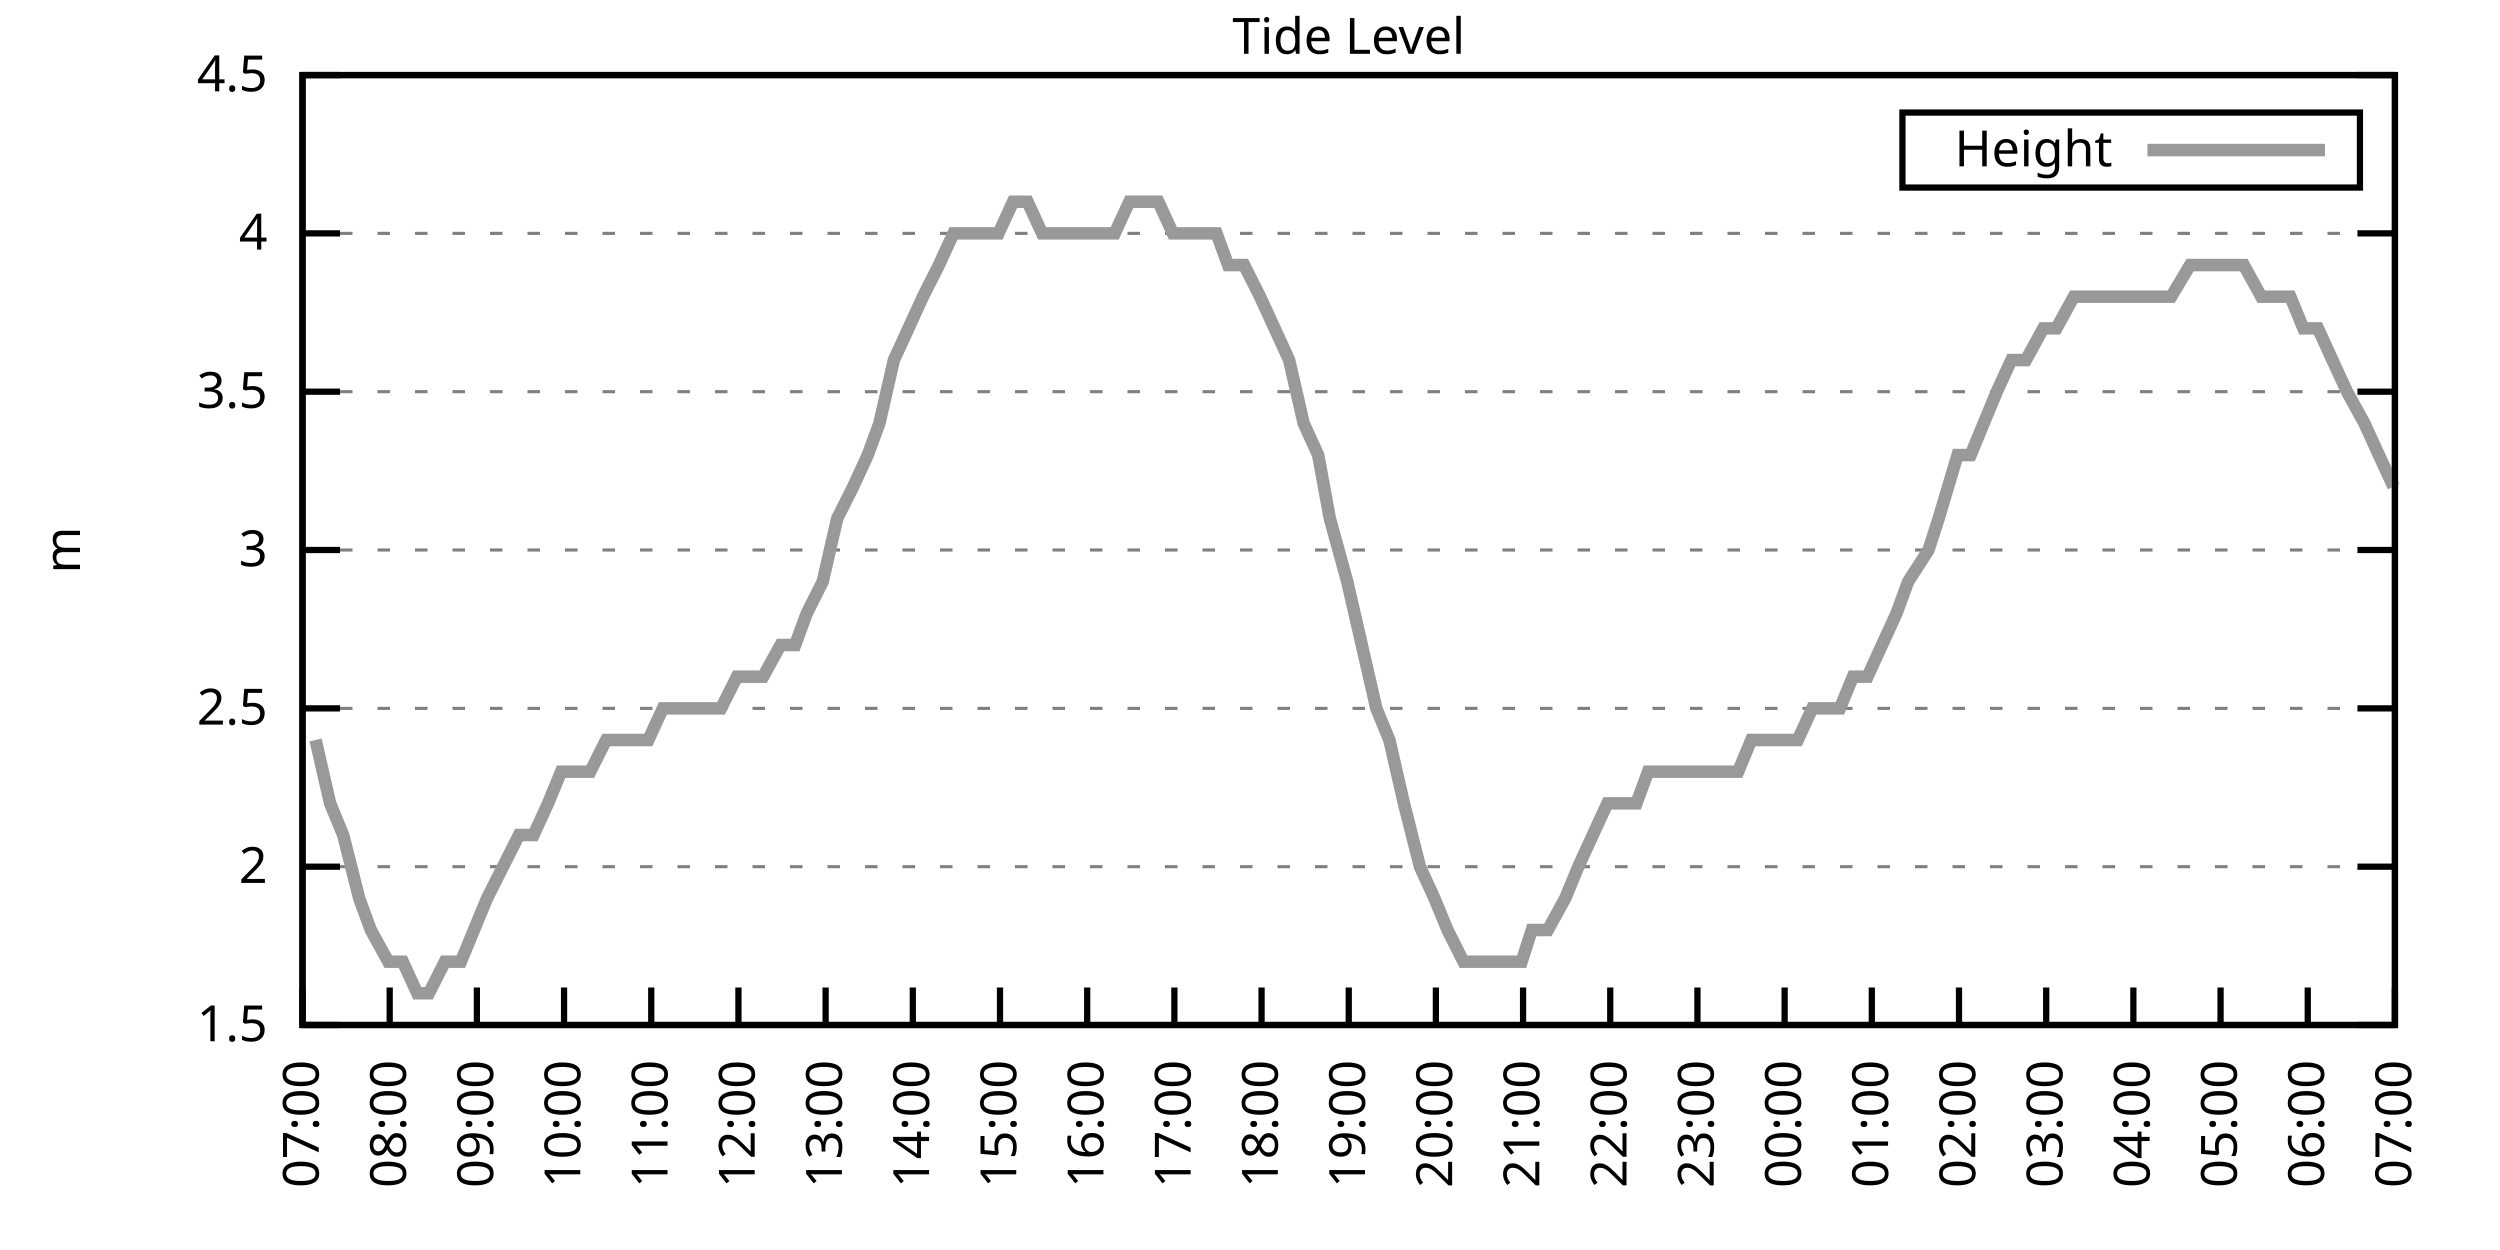
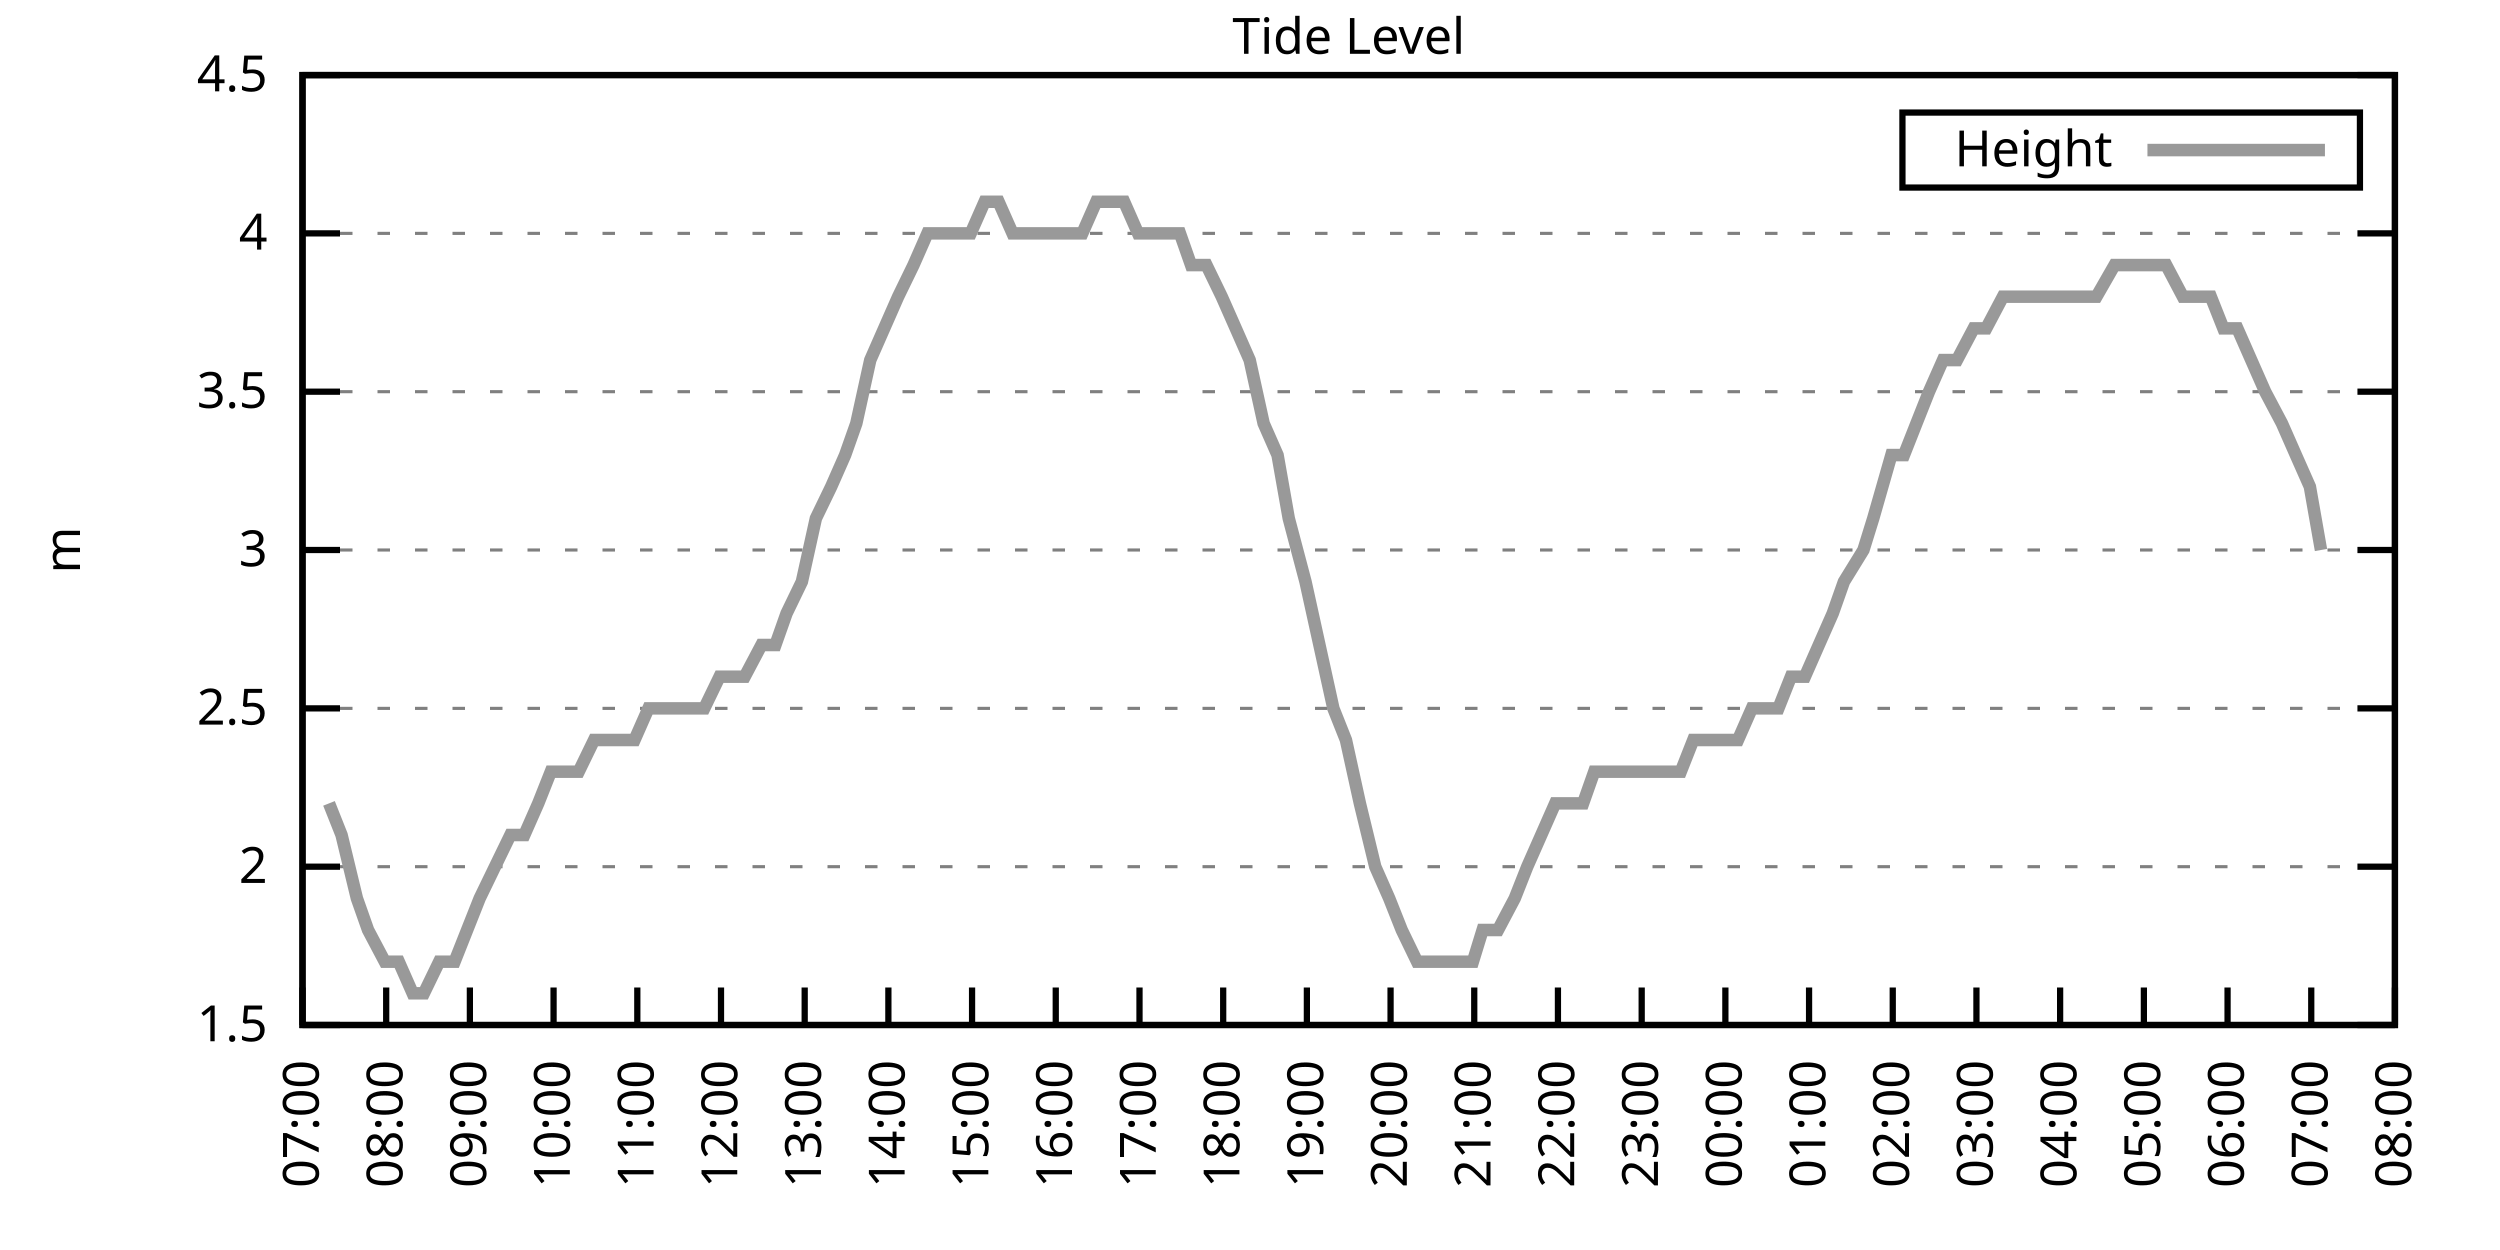
<svg xmlns="http://www.w3.org/2000/svg" xmlns:xlink="http://www.w3.org/1999/xlink" width="400" height="200" viewBox="0 0 400 200">
  <g id="gnuplot_canvas">
    <rect x="0" y="0" width="400" height="200" fill="none" />
    <defs>
      <circle id="gpDot" r="0.5" stroke-width="0.5" stroke="currentColor" />
      <path id="gpPt0" stroke-width="0.333" stroke="currentColor" d="M-1,0 h2 M0,-1 v2" />
      <path id="gpPt1" stroke-width="0.333" stroke="currentColor" d="M-1,-1 L1,1 M1,-1 L-1,1" />
      <path id="gpPt2" stroke-width="0.333" stroke="currentColor" d="M-1,0 L1,0 M0,-1 L0,1 M-1,-1 L1,1 M-1,1 L1,-1" />
      <rect id="gpPt3" stroke-width="0.333" stroke="currentColor" x="-1" y="-1" width="2" height="2" />
      <rect id="gpPt4" stroke-width="0.333" stroke="currentColor" fill="currentColor" x="-1" y="-1" width="2" height="2" />
      <circle id="gpPt5" stroke-width="0.333" stroke="currentColor" cx="0" cy="0" r="1" />
      <use xlink:href="#gpPt5" id="gpPt6" fill="currentColor" stroke="none" />
      <path id="gpPt7" stroke-width="0.333" stroke="currentColor" d="M0,-1.33 L-1.33,0.67 L1.33,0.67 z" />
      <use xlink:href="#gpPt7" id="gpPt8" fill="currentColor" stroke="none" />
      <use xlink:href="#gpPt7" id="gpPt9" stroke="currentColor" transform="rotate(180)" />
      <use xlink:href="#gpPt9" id="gpPt10" fill="currentColor" stroke="none" />
      <use xlink:href="#gpPt3" id="gpPt11" stroke="currentColor" transform="rotate(45)" />
      <use xlink:href="#gpPt11" id="gpPt12" fill="currentColor" stroke="none" />
      <path id="gpPt13" stroke-width="0.333" stroke="currentColor" d="M0,1.330 L1.265,0.411 L0.782,-1.067 L-0.782,-1.076 L-1.265,0.411 z" />
      <use xlink:href="#gpPt13" id="gpPt14" fill="currentColor" stroke="none" />
      <filter id="textbox" filterUnits="objectBoundingBox" x="0" y="0" height="1" width="1">
        <feFlood flood-color="white" flood-opacity="1" result="bgnd" />
        <feComposite in="SourceGraphic" in2="bgnd" operator="atop" />
      </filter>
      <filter id="greybox" filterUnits="objectBoundingBox" x="0" y="0" height="1" width="1">
        <feFlood flood-color="lightgrey" flood-opacity="1" result="grey" />
        <feComposite in="SourceGraphic" in2="grey" operator="atop" />
      </filter>
    </defs>
    <g fill="none" color="white" stroke="currentColor" stroke-width="1.00" stroke-linecap="butt" stroke-linejoin="miter">
</g>
    <g fill="none" color="black" stroke="currentColor" stroke-width="1.00" stroke-linecap="butt" stroke-linejoin="miter">
      <g stroke="none" shape-rendering="crispEdges">
        <polygon fill="rgb(255, 255, 255)" points="48.40,164.00 383.18,164.00 383.18,12.02 48.40,12.02 " />
      </g>
    </g>
    <g fill="none" color="black" stroke="currentColor" stroke-width="1.00" stroke-linecap="butt" stroke-linejoin="miter">
</g>
    <g fill="none" color="black" stroke="black" stroke-width="0.50" stroke-linecap="butt" stroke-linejoin="miter">
</g>
    <g fill="none" color="gray" stroke="currentColor" stroke-width="0.50" stroke-linecap="butt" stroke-linejoin="miter">
      <path stroke="gray" stroke-dasharray="2,4" class="gridline" d="M48.40,164.00 L383.19,164.00  " />
    </g>
    <g fill="none" color="gray" stroke="gray" stroke-width="1.00" stroke-linecap="butt" stroke-linejoin="miter">
</g>
    <g fill="none" color="black" stroke="currentColor" stroke-width="1.00" stroke-linecap="butt" stroke-linejoin="miter">
      <path stroke="black" d="M48.40,164.00 L54.40,164.00 M383.19,164.00 L377.19,164.00  " />
      <g transform="translate(42.80,166.60)" stroke="none" fill="black" font-family="Sans" font-size="8.00" text-anchor="end">
        <text>
          <tspan font-family="Sans"> 1.5</tspan>
        </text>
      </g>
    </g>
    <g fill="none" color="black" stroke="currentColor" stroke-width="1.00" stroke-linecap="butt" stroke-linejoin="miter">
</g>
    <g fill="none" color="black" stroke="black" stroke-width="0.50" stroke-linecap="butt" stroke-linejoin="miter">
</g>
    <g fill="none" color="gray" stroke="currentColor" stroke-width="0.50" stroke-linecap="butt" stroke-linejoin="miter">
      <path stroke="gray" stroke-dasharray="2,4" class="gridline" d="M48.40,138.67 L383.19,138.67  " />
    </g>
    <g fill="none" color="gray" stroke="gray" stroke-width="1.00" stroke-linecap="butt" stroke-linejoin="miter">
</g>
    <g fill="none" color="black" stroke="currentColor" stroke-width="1.00" stroke-linecap="butt" stroke-linejoin="miter">
      <path stroke="black" d="M48.40,138.67 L54.40,138.67 M383.19,138.67 L377.19,138.67  " />
      <g transform="translate(42.80,141.27)" stroke="none" fill="black" font-family="Sans" font-size="8.00" text-anchor="end">
        <text>
          <tspan font-family="Sans"> 2</tspan>
        </text>
      </g>
    </g>
    <g fill="none" color="black" stroke="currentColor" stroke-width="1.00" stroke-linecap="butt" stroke-linejoin="miter">
</g>
    <g fill="none" color="black" stroke="black" stroke-width="0.50" stroke-linecap="butt" stroke-linejoin="miter">
</g>
    <g fill="none" color="gray" stroke="currentColor" stroke-width="0.50" stroke-linecap="butt" stroke-linejoin="miter">
      <path stroke="gray" stroke-dasharray="2,4" class="gridline" d="M48.40,113.34 L383.19,113.34  " />
    </g>
    <g fill="none" color="gray" stroke="gray" stroke-width="1.00" stroke-linecap="butt" stroke-linejoin="miter">
</g>
    <g fill="none" color="black" stroke="currentColor" stroke-width="1.00" stroke-linecap="butt" stroke-linejoin="miter">
      <path stroke="black" d="M48.40,113.34 L54.40,113.34 M383.19,113.34 L377.19,113.34  " />
      <g transform="translate(42.80,115.94)" stroke="none" fill="black" font-family="Sans" font-size="8.00" text-anchor="end">
        <text>
          <tspan font-family="Sans"> 2.5</tspan>
        </text>
      </g>
    </g>
    <g fill="none" color="black" stroke="currentColor" stroke-width="1.00" stroke-linecap="butt" stroke-linejoin="miter">
</g>
    <g fill="none" color="black" stroke="black" stroke-width="0.50" stroke-linecap="butt" stroke-linejoin="miter">
</g>
    <g fill="none" color="gray" stroke="currentColor" stroke-width="0.50" stroke-linecap="butt" stroke-linejoin="miter">
      <path stroke="gray" stroke-dasharray="2,4" class="gridline" d="M48.40,88.00 L383.19,88.00  " />
    </g>
    <g fill="none" color="gray" stroke="gray" stroke-width="1.00" stroke-linecap="butt" stroke-linejoin="miter">
</g>
    <g fill="none" color="black" stroke="currentColor" stroke-width="1.00" stroke-linecap="butt" stroke-linejoin="miter">
      <path stroke="black" d="M48.40,88.00 L54.40,88.00 M383.19,88.00 L377.19,88.00  " />
      <g transform="translate(42.80,90.60)" stroke="none" fill="black" font-family="Sans" font-size="8.00" text-anchor="end">
        <text>
          <tspan font-family="Sans"> 3</tspan>
        </text>
      </g>
    </g>
    <g fill="none" color="black" stroke="currentColor" stroke-width="1.00" stroke-linecap="butt" stroke-linejoin="miter">
</g>
    <g fill="none" color="black" stroke="black" stroke-width="0.50" stroke-linecap="butt" stroke-linejoin="miter">
</g>
    <g fill="none" color="gray" stroke="currentColor" stroke-width="0.50" stroke-linecap="butt" stroke-linejoin="miter">
      <path stroke="gray" stroke-dasharray="2,4" class="gridline" d="M48.40,62.67 L383.19,62.67  " />
    </g>
    <g fill="none" color="gray" stroke="gray" stroke-width="1.00" stroke-linecap="butt" stroke-linejoin="miter">
</g>
    <g fill="none" color="black" stroke="currentColor" stroke-width="1.00" stroke-linecap="butt" stroke-linejoin="miter">
      <path stroke="black" d="M48.40,62.67 L54.40,62.67 M383.19,62.67 L377.19,62.67  " />
      <g transform="translate(42.80,65.27)" stroke="none" fill="black" font-family="Sans" font-size="8.00" text-anchor="end">
        <text>
          <tspan font-family="Sans"> 3.5</tspan>
        </text>
      </g>
    </g>
    <g fill="none" color="black" stroke="currentColor" stroke-width="1.00" stroke-linecap="butt" stroke-linejoin="miter">
</g>
    <g fill="none" color="black" stroke="black" stroke-width="0.50" stroke-linecap="butt" stroke-linejoin="miter">
</g>
    <g fill="none" color="gray" stroke="currentColor" stroke-width="0.50" stroke-linecap="butt" stroke-linejoin="miter">
      <path stroke="gray" stroke-dasharray="2,4" class="gridline" d="M48.40,37.34 L383.19,37.34  " />
    </g>
    <g fill="none" color="gray" stroke="gray" stroke-width="1.00" stroke-linecap="butt" stroke-linejoin="miter">
</g>
    <g fill="none" color="black" stroke="currentColor" stroke-width="1.00" stroke-linecap="butt" stroke-linejoin="miter">
      <path stroke="black" d="M48.40,37.34 L54.40,37.34 M383.19,37.34 L377.19,37.34  " />
      <g transform="translate(42.80,39.94)" stroke="none" fill="black" font-family="Sans" font-size="8.00" text-anchor="end">
        <text>
          <tspan font-family="Sans"> 4</tspan>
        </text>
      </g>
    </g>
    <g fill="none" color="black" stroke="currentColor" stroke-width="1.00" stroke-linecap="butt" stroke-linejoin="miter">
</g>
    <g fill="none" color="black" stroke="black" stroke-width="0.50" stroke-linecap="butt" stroke-linejoin="miter">
</g>
    <g fill="none" color="gray" stroke="currentColor" stroke-width="0.50" stroke-linecap="butt" stroke-linejoin="miter">
      <path stroke="gray" stroke-dasharray="2,4" class="gridline" d="M48.40,12.01 L383.19,12.01  " />
    </g>
    <g fill="none" color="gray" stroke="gray" stroke-width="1.00" stroke-linecap="butt" stroke-linejoin="miter">
</g>
    <g fill="none" color="black" stroke="currentColor" stroke-width="1.00" stroke-linecap="butt" stroke-linejoin="miter">
      <path stroke="black" d="M48.40,12.01 L54.40,12.01 M383.19,12.01 L377.19,12.01  " />
      <g transform="translate(42.80,14.61)" stroke="none" fill="black" font-family="Sans" font-size="8.00" text-anchor="end">
        <text>
          <tspan font-family="Sans"> 4.5</tspan>
        </text>
      </g>
    </g>
    <g fill="none" color="black" stroke="currentColor" stroke-width="1.00" stroke-linecap="butt" stroke-linejoin="miter">
      <path stroke="black" d="M48.40,164.00 L48.40,158.00  " />
      <g transform="translate(51.00,169.60) rotate(270.00)" stroke="none" fill="black" font-family="Sans" font-size="8.00" text-anchor="end">
        <text>
          <tspan font-family="Sans">07:00</tspan>
        </text>
      </g>
    </g>
    <g fill="none" color="black" stroke="currentColor" stroke-width="1.00" stroke-linecap="butt" stroke-linejoin="miter">
-       <path stroke="black" d="M62.35,164.00 L62.35,158.00  " />
-       <g transform="translate(64.95,169.60) rotate(270.00)" stroke="none" fill="black" font-family="Sans" font-size="8.00" text-anchor="end">
+       <path stroke="black" d="M61.79,164.00 L61.79,158.00  " />
+       <g transform="translate(64.39,169.60) rotate(270.00)" stroke="none" fill="black" font-family="Sans" font-size="8.00" text-anchor="end">
        <text>
          <tspan font-family="Sans">08:00</tspan>
        </text>
      </g>
    </g>
    <g fill="none" color="black" stroke="currentColor" stroke-width="1.00" stroke-linecap="butt" stroke-linejoin="miter">
-       <path stroke="black" d="M76.30,164.00 L76.30,158.00  " />
-       <g transform="translate(78.90,169.60) rotate(270.00)" stroke="none" fill="black" font-family="Sans" font-size="8.00" text-anchor="end">
+       <path stroke="black" d="M75.18,164.00 L75.18,158.00  " />
+       <g transform="translate(77.78,169.60) rotate(270.00)" stroke="none" fill="black" font-family="Sans" font-size="8.00" text-anchor="end">
        <text>
          <tspan font-family="Sans">09:00</tspan>
        </text>
      </g>
    </g>
    <g fill="none" color="black" stroke="currentColor" stroke-width="1.00" stroke-linecap="butt" stroke-linejoin="miter">
-       <path stroke="black" d="M90.25,164.00 L90.25,158.00  " />
-       <g transform="translate(92.85,169.60) rotate(270.00)" stroke="none" fill="black" font-family="Sans" font-size="8.00" text-anchor="end">
+       <path stroke="black" d="M88.57,164.00 L88.57,158.00  " />
+       <g transform="translate(91.17,169.60) rotate(270.00)" stroke="none" fill="black" font-family="Sans" font-size="8.00" text-anchor="end">
        <text>
          <tspan font-family="Sans">10:00</tspan>
        </text>
      </g>
    </g>
    <g fill="none" color="black" stroke="currentColor" stroke-width="1.00" stroke-linecap="butt" stroke-linejoin="miter">
-       <path stroke="black" d="M104.20,164.00 L104.20,158.00  " />
-       <g transform="translate(106.80,169.60) rotate(270.00)" stroke="none" fill="black" font-family="Sans" font-size="8.00" text-anchor="end">
+       <path stroke="black" d="M101.97,164.00 L101.97,158.00  " />
+       <g transform="translate(104.57,169.60) rotate(270.00)" stroke="none" fill="black" font-family="Sans" font-size="8.00" text-anchor="end">
        <text>
          <tspan font-family="Sans">11:00</tspan>
        </text>
      </g>
    </g>
    <g fill="none" color="black" stroke="currentColor" stroke-width="1.00" stroke-linecap="butt" stroke-linejoin="miter">
-       <path stroke="black" d="M118.15,164.00 L118.15,158.00  " />
-       <g transform="translate(120.75,169.60) rotate(270.00)" stroke="none" fill="black" font-family="Sans" font-size="8.00" text-anchor="end">
+       <path stroke="black" d="M115.36,164.00 L115.36,158.00  " />
+       <g transform="translate(117.96,169.60) rotate(270.00)" stroke="none" fill="black" font-family="Sans" font-size="8.00" text-anchor="end">
        <text>
          <tspan font-family="Sans">12:00</tspan>
        </text>
      </g>
    </g>
    <g fill="none" color="black" stroke="currentColor" stroke-width="1.00" stroke-linecap="butt" stroke-linejoin="miter">
-       <path stroke="black" d="M132.10,164.00 L132.10,158.00  " />
-       <g transform="translate(134.70,169.60) rotate(270.00)" stroke="none" fill="black" font-family="Sans" font-size="8.00" text-anchor="end">
+       <path stroke="black" d="M128.75,164.00 L128.75,158.00  " />
+       <g transform="translate(131.35,169.60) rotate(270.00)" stroke="none" fill="black" font-family="Sans" font-size="8.00" text-anchor="end">
        <text>
          <tspan font-family="Sans">13:00</tspan>
        </text>
      </g>
    </g>
    <g fill="none" color="black" stroke="currentColor" stroke-width="1.00" stroke-linecap="butt" stroke-linejoin="miter">
-       <path stroke="black" d="M146.05,164.00 L146.05,158.00  " />
-       <g transform="translate(148.65,169.60) rotate(270.00)" stroke="none" fill="black" font-family="Sans" font-size="8.00" text-anchor="end">
+       <path stroke="black" d="M142.14,164.00 L142.14,158.00  " />
+       <g transform="translate(144.74,169.60) rotate(270.00)" stroke="none" fill="black" font-family="Sans" font-size="8.00" text-anchor="end">
        <text>
          <tspan font-family="Sans">14:00</tspan>
        </text>
      </g>
    </g>
    <g fill="none" color="black" stroke="currentColor" stroke-width="1.00" stroke-linecap="butt" stroke-linejoin="miter">
-       <path stroke="black" d="M160.00,164.00 L160.00,158.00  " />
-       <g transform="translate(162.60,169.60) rotate(270.00)" stroke="none" fill="black" font-family="Sans" font-size="8.00" text-anchor="end">
+       <path stroke="black" d="M155.53,164.00 L155.53,158.00  " />
+       <g transform="translate(158.13,169.60) rotate(270.00)" stroke="none" fill="black" font-family="Sans" font-size="8.00" text-anchor="end">
        <text>
          <tspan font-family="Sans">15:00</tspan>
        </text>
      </g>
    </g>
    <g fill="none" color="black" stroke="currentColor" stroke-width="1.00" stroke-linecap="butt" stroke-linejoin="miter">
-       <path stroke="black" d="M173.95,164.00 L173.95,158.00  " />
-       <g transform="translate(176.55,169.60) rotate(270.00)" stroke="none" fill="black" font-family="Sans" font-size="8.00" text-anchor="end">
+       <path stroke="black" d="M168.92,164.00 L168.92,158.00  " />
+       <g transform="translate(171.52,169.60) rotate(270.00)" stroke="none" fill="black" font-family="Sans" font-size="8.00" text-anchor="end">
        <text>
          <tspan font-family="Sans">16:00</tspan>
        </text>
      </g>
    </g>
    <g fill="none" color="black" stroke="currentColor" stroke-width="1.00" stroke-linecap="butt" stroke-linejoin="miter">
-       <path stroke="black" d="M187.90,164.00 L187.90,158.00  " />
-       <g transform="translate(190.50,169.60) rotate(270.00)" stroke="none" fill="black" font-family="Sans" font-size="8.00" text-anchor="end">
+       <path stroke="black" d="M182.32,164.00 L182.32,158.00  " />
+       <g transform="translate(184.92,169.60) rotate(270.00)" stroke="none" fill="black" font-family="Sans" font-size="8.00" text-anchor="end">
        <text>
          <tspan font-family="Sans">17:00</tspan>
        </text>
      </g>
    </g>
    <g fill="none" color="black" stroke="currentColor" stroke-width="1.00" stroke-linecap="butt" stroke-linejoin="miter">
-       <path stroke="black" d="M201.85,164.00 L201.85,158.00  " />
-       <g transform="translate(204.45,169.60) rotate(270.00)" stroke="none" fill="black" font-family="Sans" font-size="8.00" text-anchor="end">
+       <path stroke="black" d="M195.71,164.00 L195.71,158.00  " />
+       <g transform="translate(198.31,169.60) rotate(270.00)" stroke="none" fill="black" font-family="Sans" font-size="8.00" text-anchor="end">
        <text>
          <tspan font-family="Sans">18:00</tspan>
        </text>
      </g>
    </g>
    <g fill="none" color="black" stroke="currentColor" stroke-width="1.00" stroke-linecap="butt" stroke-linejoin="miter">
-       <path stroke="black" d="M215.80,164.00 L215.80,158.00  " />
-       <g transform="translate(218.40,169.60) rotate(270.00)" stroke="none" fill="black" font-family="Sans" font-size="8.00" text-anchor="end">
+       <path stroke="black" d="M209.10,164.00 L209.10,158.00  " />
+       <g transform="translate(211.70,169.60) rotate(270.00)" stroke="none" fill="black" font-family="Sans" font-size="8.00" text-anchor="end">
        <text>
          <tspan font-family="Sans">19:00</tspan>
        </text>
      </g>
    </g>
    <g fill="none" color="black" stroke="currentColor" stroke-width="1.00" stroke-linecap="butt" stroke-linejoin="miter">
-       <path stroke="black" d="M229.74,164.00 L229.74,158.00  " />
-       <g transform="translate(232.34,169.60) rotate(270.00)" stroke="none" fill="black" font-family="Sans" font-size="8.00" text-anchor="end">
+       <path stroke="black" d="M222.49,164.00 L222.49,158.00  " />
+       <g transform="translate(225.09,169.60) rotate(270.00)" stroke="none" fill="black" font-family="Sans" font-size="8.00" text-anchor="end">
        <text>
          <tspan font-family="Sans">20:00</tspan>
        </text>
      </g>
    </g>
    <g fill="none" color="black" stroke="currentColor" stroke-width="1.00" stroke-linecap="butt" stroke-linejoin="miter">
-       <path stroke="black" d="M243.69,164.00 L243.69,158.00  " />
-       <g transform="translate(246.29,169.60) rotate(270.00)" stroke="none" fill="black" font-family="Sans" font-size="8.00" text-anchor="end">
+       <path stroke="black" d="M235.88,164.00 L235.88,158.00  " />
+       <g transform="translate(238.48,169.60) rotate(270.00)" stroke="none" fill="black" font-family="Sans" font-size="8.00" text-anchor="end">
        <text>
          <tspan font-family="Sans">21:00</tspan>
        </text>
      </g>
    </g>
    <g fill="none" color="black" stroke="currentColor" stroke-width="1.00" stroke-linecap="butt" stroke-linejoin="miter">
-       <path stroke="black" d="M257.64,164.00 L257.64,158.00  " />
-       <g transform="translate(260.24,169.60) rotate(270.00)" stroke="none" fill="black" font-family="Sans" font-size="8.00" text-anchor="end">
+       <path stroke="black" d="M249.27,164.00 L249.27,158.00  " />
+       <g transform="translate(251.87,169.60) rotate(270.00)" stroke="none" fill="black" font-family="Sans" font-size="8.00" text-anchor="end">
        <text>
          <tspan font-family="Sans">22:00</tspan>
        </text>
      </g>
    </g>
    <g fill="none" color="black" stroke="currentColor" stroke-width="1.00" stroke-linecap="butt" stroke-linejoin="miter">
-       <path stroke="black" d="M271.59,164.00 L271.59,158.00  " />
-       <g transform="translate(274.19,169.60) rotate(270.00)" stroke="none" fill="black" font-family="Sans" font-size="8.00" text-anchor="end">
+       <path stroke="black" d="M262.67,164.00 L262.67,158.00  " />
+       <g transform="translate(265.27,169.60) rotate(270.00)" stroke="none" fill="black" font-family="Sans" font-size="8.00" text-anchor="end">
        <text>
          <tspan font-family="Sans">23:00</tspan>
        </text>
      </g>
    </g>
    <g fill="none" color="black" stroke="currentColor" stroke-width="1.00" stroke-linecap="butt" stroke-linejoin="miter">
-       <path stroke="black" d="M285.54,164.00 L285.54,158.00  " />
-       <g transform="translate(288.14,169.60) rotate(270.00)" stroke="none" fill="black" font-family="Sans" font-size="8.00" text-anchor="end">
+       <path stroke="black" d="M276.06,164.00 L276.06,158.00  " />
+       <g transform="translate(278.66,169.60) rotate(270.00)" stroke="none" fill="black" font-family="Sans" font-size="8.00" text-anchor="end">
        <text>
          <tspan font-family="Sans">00:00</tspan>
        </text>
      </g>
    </g>
    <g fill="none" color="black" stroke="currentColor" stroke-width="1.00" stroke-linecap="butt" stroke-linejoin="miter">
-       <path stroke="black" d="M299.49,164.00 L299.49,158.00  " />
-       <g transform="translate(302.09,169.60) rotate(270.00)" stroke="none" fill="black" font-family="Sans" font-size="8.00" text-anchor="end">
+       <path stroke="black" d="M289.45,164.00 L289.45,158.00  " />
+       <g transform="translate(292.05,169.60) rotate(270.00)" stroke="none" fill="black" font-family="Sans" font-size="8.00" text-anchor="end">
        <text>
          <tspan font-family="Sans">01:00</tspan>
        </text>
      </g>
    </g>
    <g fill="none" color="black" stroke="currentColor" stroke-width="1.00" stroke-linecap="butt" stroke-linejoin="miter">
-       <path stroke="black" d="M313.44,164.00 L313.44,158.00  " />
-       <g transform="translate(316.04,169.60) rotate(270.00)" stroke="none" fill="black" font-family="Sans" font-size="8.00" text-anchor="end">
+       <path stroke="black" d="M302.84,164.00 L302.84,158.00  " />
+       <g transform="translate(305.44,169.60) rotate(270.00)" stroke="none" fill="black" font-family="Sans" font-size="8.00" text-anchor="end">
        <text>
          <tspan font-family="Sans">02:00</tspan>
        </text>
      </g>
    </g>
    <g fill="none" color="black" stroke="currentColor" stroke-width="1.00" stroke-linecap="butt" stroke-linejoin="miter">
-       <path stroke="black" d="M327.39,164.00 L327.39,158.00  " />
-       <g transform="translate(329.99,169.60) rotate(270.00)" stroke="none" fill="black" font-family="Sans" font-size="8.00" text-anchor="end">
+       <path stroke="black" d="M316.23,164.00 L316.23,158.00  " />
+       <g transform="translate(318.83,169.60) rotate(270.00)" stroke="none" fill="black" font-family="Sans" font-size="8.00" text-anchor="end">
        <text>
          <tspan font-family="Sans">03:00</tspan>
        </text>
      </g>
    </g>
    <g fill="none" color="black" stroke="currentColor" stroke-width="1.00" stroke-linecap="butt" stroke-linejoin="miter">
-       <path stroke="black" d="M341.34,164.00 L341.34,158.00  " />
-       <g transform="translate(343.94,169.60) rotate(270.00)" stroke="none" fill="black" font-family="Sans" font-size="8.00" text-anchor="end">
+       <path stroke="black" d="M329.62,164.00 L329.62,158.00  " />
+       <g transform="translate(332.22,169.60) rotate(270.00)" stroke="none" fill="black" font-family="Sans" font-size="8.00" text-anchor="end">
        <text>
          <tspan font-family="Sans">04:00</tspan>
        </text>
      </g>
    </g>
    <g fill="none" color="black" stroke="currentColor" stroke-width="1.00" stroke-linecap="butt" stroke-linejoin="miter">
-       <path stroke="black" d="M355.29,164.00 L355.29,158.00  " />
-       <g transform="translate(357.89,169.60) rotate(270.00)" stroke="none" fill="black" font-family="Sans" font-size="8.00" text-anchor="end">
+       <path stroke="black" d="M343.02,164.00 L343.02,158.00  " />
+       <g transform="translate(345.62,169.60) rotate(270.00)" stroke="none" fill="black" font-family="Sans" font-size="8.00" text-anchor="end">
        <text>
          <tspan font-family="Sans">05:00</tspan>
        </text>
      </g>
    </g>
    <g fill="none" color="black" stroke="currentColor" stroke-width="1.00" stroke-linecap="butt" stroke-linejoin="miter">
-       <path stroke="black" d="M369.24,164.00 L369.24,158.00  " />
-       <g transform="translate(371.84,169.60) rotate(270.00)" stroke="none" fill="black" font-family="Sans" font-size="8.00" text-anchor="end">
+       <path stroke="black" d="M356.41,164.00 L356.41,158.00  " />
+       <g transform="translate(359.01,169.60) rotate(270.00)" stroke="none" fill="black" font-family="Sans" font-size="8.00" text-anchor="end">
        <text>
          <tspan font-family="Sans">06:00</tspan>
+         </text>
+       </g>
+     </g>
+     <g fill="none" color="black" stroke="currentColor" stroke-width="1.00" stroke-linecap="butt" stroke-linejoin="miter">
+       <path stroke="black" d="M369.80,164.00 L369.80,158.00  " />
+       <g transform="translate(372.40,169.60) rotate(270.00)" stroke="none" fill="black" font-family="Sans" font-size="8.00" text-anchor="end">
+         <text>
+           <tspan font-family="Sans">07:00</tspan>
        </text>
      </g>
    </g>
    <g fill="none" color="black" stroke="currentColor" stroke-width="1.00" stroke-linecap="butt" stroke-linejoin="miter">
      <path stroke="black" d="M383.19,164.00 L383.19,158.00  " />
      <g transform="translate(385.79,169.60) rotate(270.00)" stroke="none" fill="black" font-family="Sans" font-size="8.00" text-anchor="end">
        <text>
-           <tspan font-family="Sans">07:00</tspan>
+           <tspan font-family="Sans">08:00</tspan>
        </text>
      </g>
    </g>
    <g fill="none" color="black" stroke="currentColor" stroke-width="1.00" stroke-linecap="butt" stroke-linejoin="miter">
</g>
    <g fill="none" color="black" stroke="currentColor" stroke-width="1.00" stroke-linecap="butt" stroke-linejoin="miter">
      <path stroke="black" d="M48.40,12.01 L48.40,164.00 L383.19,164.00 L383.19,12.01 L48.40,12.01 Z  " />
    </g>
    <g fill="none" color="black" stroke="currentColor" stroke-width="1.00" stroke-linecap="butt" stroke-linejoin="miter">
</g>
    <g fill="none" color="black" stroke="currentColor" stroke-width="1.00" stroke-linecap="butt" stroke-linejoin="miter">
      <path stroke="black" d="M304.39,30.01 L304.39,18.01 L377.59,18.01 L377.59,30.01 L304.39,30.01 Z  " />
    </g>
    <g id="Tide_level_plot_1">
      <g fill="none" color="white" stroke="black" stroke-width="2.00" stroke-linecap="butt" stroke-linejoin="miter">
</g>
      <g fill="none" color="black" stroke="currentColor" stroke-width="2.00" stroke-linecap="butt" stroke-linejoin="miter">
        <g transform="translate(337.99,26.61)" stroke="none" fill="black" font-family="Sans" font-size="8.00" text-anchor="end">
          <text>
            <tspan font-family="Sans">Height</tspan>
          </text>
        </g>
      </g>
      <g fill="none" color="black" stroke="currentColor" stroke-width="2.00" stroke-linecap="butt" stroke-linejoin="miter">
-         <path stroke="rgb(153, 153, 153)" d="M343.59,24.01 L371.99,24.01 M50.49,118.40 L52.82,128.54 L54.91,133.60 L57.47,143.73 L59.33,148.80 L62.12,153.87   L64.44,153.87 L66.77,158.93 L68.63,158.93 L71.18,153.87 L73.74,153.87 L77.93,143.73 L80.48,138.67 L83.04,133.60   L85.37,133.60 L87.69,128.54 L89.78,123.47 L91.88,123.47 L94.43,123.47 L96.99,118.40 L99.32,118.40 L101.64,118.40   L103.73,118.40 L106.06,113.34 L108.62,113.34 L110.94,113.34 L113.27,113.34 L115.36,113.34 L117.92,108.27 L120.24,108.27   L122.10,108.27 L124.89,103.20 L127.22,103.20 L129.08,98.14 L131.63,93.07 L133.96,82.94 L136.51,77.87 L138.84,72.81   L140.70,67.74 L143.02,57.61 L145.35,52.54 L147.67,47.47 L150.23,42.41 L152.56,37.34 L154.88,37.34 L156.97,37.34   L159.76,37.34 L162.09,32.28 L164.41,32.28 L166.74,37.34 L168.83,37.34 L171.16,37.34 L173.48,37.34 L175.81,37.34   L178.36,37.34 L180.69,32.28 L183.01,32.28 L185.34,32.28 L187.66,37.34 L189.99,37.34 L192.31,37.34 L194.64,37.34   L196.50,42.41 L199.06,42.41 L201.61,47.47 L203.94,52.54 L206.26,57.61 L208.59,67.74 L210.91,72.81 L212.77,82.94   L215.56,93.07 L217.89,103.20 L220.21,113.34 L222.30,118.40 L224.63,128.54 L227.19,138.67 L229.51,143.73 L231.60,148.80   L234.16,153.87 L236.25,153.87 L238.35,153.87 L240.90,153.87 L243.46,153.87 L245.09,148.80 L247.65,148.80 L250.44,143.73   L252.53,138.67 L254.85,133.60 L257.18,128.54 L259.50,128.54 L261.83,128.54 L263.69,123.47 L266.01,123.47 L268.57,123.47   L271.36,123.47 L273.69,123.47 L276.01,123.47 L278.10,123.47 L280.20,118.40 L282.52,118.40 L287.64,118.40 L289.96,113.34   L292.05,113.34 L294.38,113.34 L296.47,108.27 L298.80,108.27 L301.12,103.20 L303.44,98.14 L305.30,93.07 L308.56,88.00   L310.19,82.94 L313.21,72.81 L315.30,72.81 L317.39,67.74 L319.49,62.67 L321.81,57.61 L324.14,57.61 L326.93,52.54   L329.02,52.54 L331.81,47.47 L333.44,47.47 L335.99,47.47 L338.55,47.47 L340.88,47.47 L342.74,47.47 L345.06,47.47   L347.39,47.47 L350.41,42.41 L352.73,42.41 L354.83,42.41 L356.69,42.41 L359.01,42.41 L361.80,47.47 L364.36,47.47   L366.45,47.47 L368.54,52.54 L370.87,52.54 L373.19,57.61 L375.52,62.67 L378.31,67.74 L380.63,72.81 L382.96,77.87    " />
+         <path stroke="rgb(153, 153, 153)" d="M343.59,24.01 L371.99,24.01 M52.64,128.54 L54.65,133.60 L57.10,143.73 L58.89,148.80 L61.57,153.87 L63.80,153.87   L66.03,158.93 L67.82,158.93 L70.27,153.87 L72.73,153.87 L76.75,143.73 L79.20,138.67 L81.66,133.60 L83.89,133.60   L86.12,128.54 L88.13,123.47 L90.14,123.47 L92.59,123.47 L95.05,118.40 L97.28,118.40 L99.51,118.40 L101.52,118.40   L103.75,113.34 L106.21,113.34 L108.44,113.34 L110.67,113.34 L112.68,113.34 L115.13,108.27 L117.37,108.27 L119.15,108.27   L121.83,103.20 L124.06,103.20 L125.85,98.14 L128.30,93.07 L130.54,82.94 L132.99,77.87 L135.22,72.81 L137.01,67.74   L139.24,57.61 L141.47,52.54 L143.70,47.47 L146.16,42.41 L148.39,37.34 L150.62,37.34 L152.63,37.34 L155.31,37.34   L157.54,32.28 L159.77,32.28 L162.01,37.34 L164.01,37.34 L166.25,37.34 L168.48,37.34 L170.71,37.34 L173.17,37.34   L175.40,32.28 L177.63,32.28 L179.86,32.28 L182.09,37.34 L184.32,37.34 L186.56,37.34 L188.79,37.34 L190.57,42.41   L193.03,42.41 L195.48,47.47 L197.72,52.54 L199.95,57.61 L202.18,67.74 L204.41,72.81 L206.20,82.94 L208.88,93.07   L211.11,103.20 L213.34,113.34 L215.35,118.40 L217.58,128.54 L220.04,138.67 L222.27,143.73 L224.28,148.80 L226.73,153.87   L228.74,153.87 L230.75,153.87 L233.20,153.87 L235.66,153.87 L237.22,148.80 L239.68,148.80 L242.36,143.73 L244.36,138.67   L246.60,133.60 L248.83,128.54 L251.06,128.54 L253.29,128.54 L255.08,123.47 L257.31,123.47 L259.76,123.47 L262.44,123.47   L264.67,123.47 L266.91,123.47 L268.92,123.47 L270.92,118.40 L273.16,118.40 L278.07,118.40 L280.30,113.34 L282.31,113.34   L284.54,113.34 L286.55,108.27 L288.78,108.27 L291.01,103.20 L293.24,98.14 L295.03,93.07 L298.15,88.00 L299.72,82.94   L302.62,72.81 L304.63,72.81 L306.63,67.74 L308.64,62.67 L310.88,57.61 L313.11,57.61 L315.79,52.54 L317.79,52.54   L320.47,47.47 L322.04,47.47 L324.49,47.47 L326.95,47.47 L329.18,47.47 L330.96,47.47 L333.19,47.47 L335.43,47.47   L338.33,42.41 L340.56,42.41 L342.57,42.41 L344.35,42.41 L346.59,42.41 L349.26,47.47 L351.72,47.47 L353.73,47.47   L355.74,52.54 L357.97,52.54 L360.20,57.61 L362.43,62.67 L365.11,67.74 L367.34,72.81 L369.58,77.87 L371.36,88.00    " />
      </g>
    </g>
    <g fill="none" color="black" stroke="currentColor" stroke-width="2.00" stroke-linecap="butt" stroke-linejoin="miter">
</g>
    <g fill="none" color="black" stroke="black" stroke-width="1.00" stroke-linecap="butt" stroke-linejoin="miter">
</g>
    <g fill="none" color="black" stroke="currentColor" stroke-width="1.00" stroke-linecap="butt" stroke-linejoin="miter">
      <path stroke="black" d="M48.40,12.01 L48.40,164.00 L383.19,164.00 L383.19,12.01 L48.40,12.01 Z  " />
      <g transform="translate(12.80,88.01) rotate(270.00)" stroke="none" fill="black" font-family="Sans" font-size="8.00" text-anchor="middle">
        <text>
          <tspan font-family="Sans">m</tspan>
        </text>
      </g>
    </g>
    <g fill="none" color="black" stroke="currentColor" stroke-width="1.00" stroke-linecap="butt" stroke-linejoin="miter">
</g>
    <g fill="none" color="black" stroke="currentColor" stroke-width="1.00" stroke-linecap="butt" stroke-linejoin="miter">
      <g transform="translate(215.79,8.61)" stroke="none" fill="black" font-family="Sans" font-size="8.00" text-anchor="middle">
        <text>
          <tspan font-family="Sans">Tide Level</tspan>
        </text>
      </g>
    </g>
    <g fill="none" color="black" stroke="currentColor" stroke-width="1.00" stroke-linecap="butt" stroke-linejoin="miter">
</g>
  </g>
</svg>
